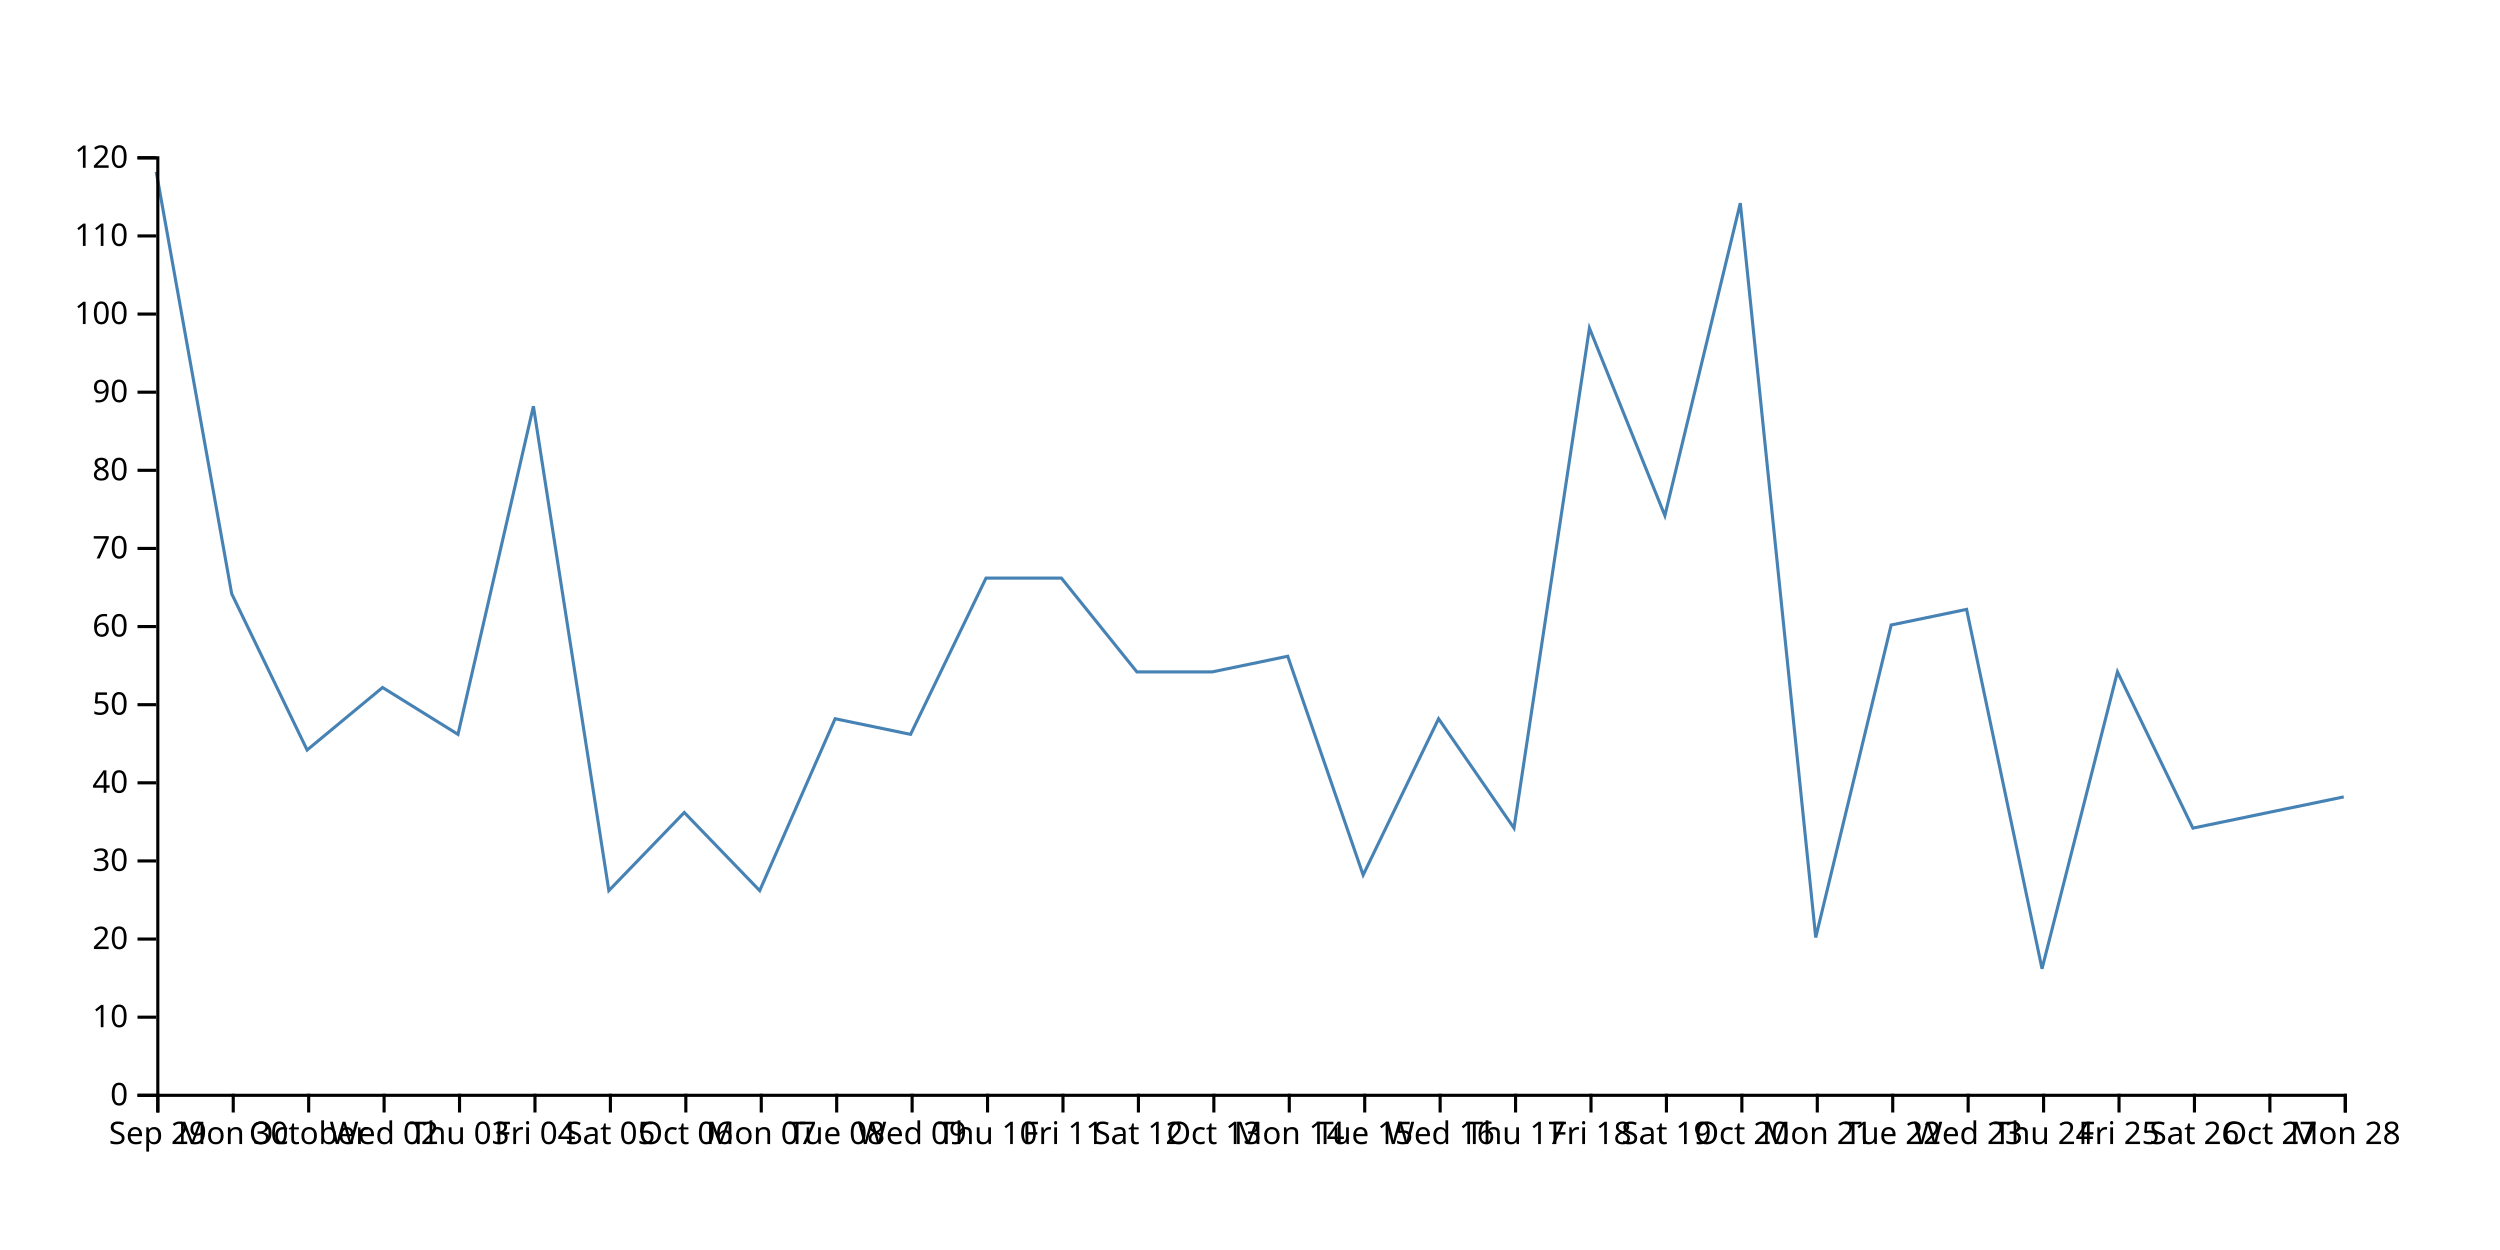
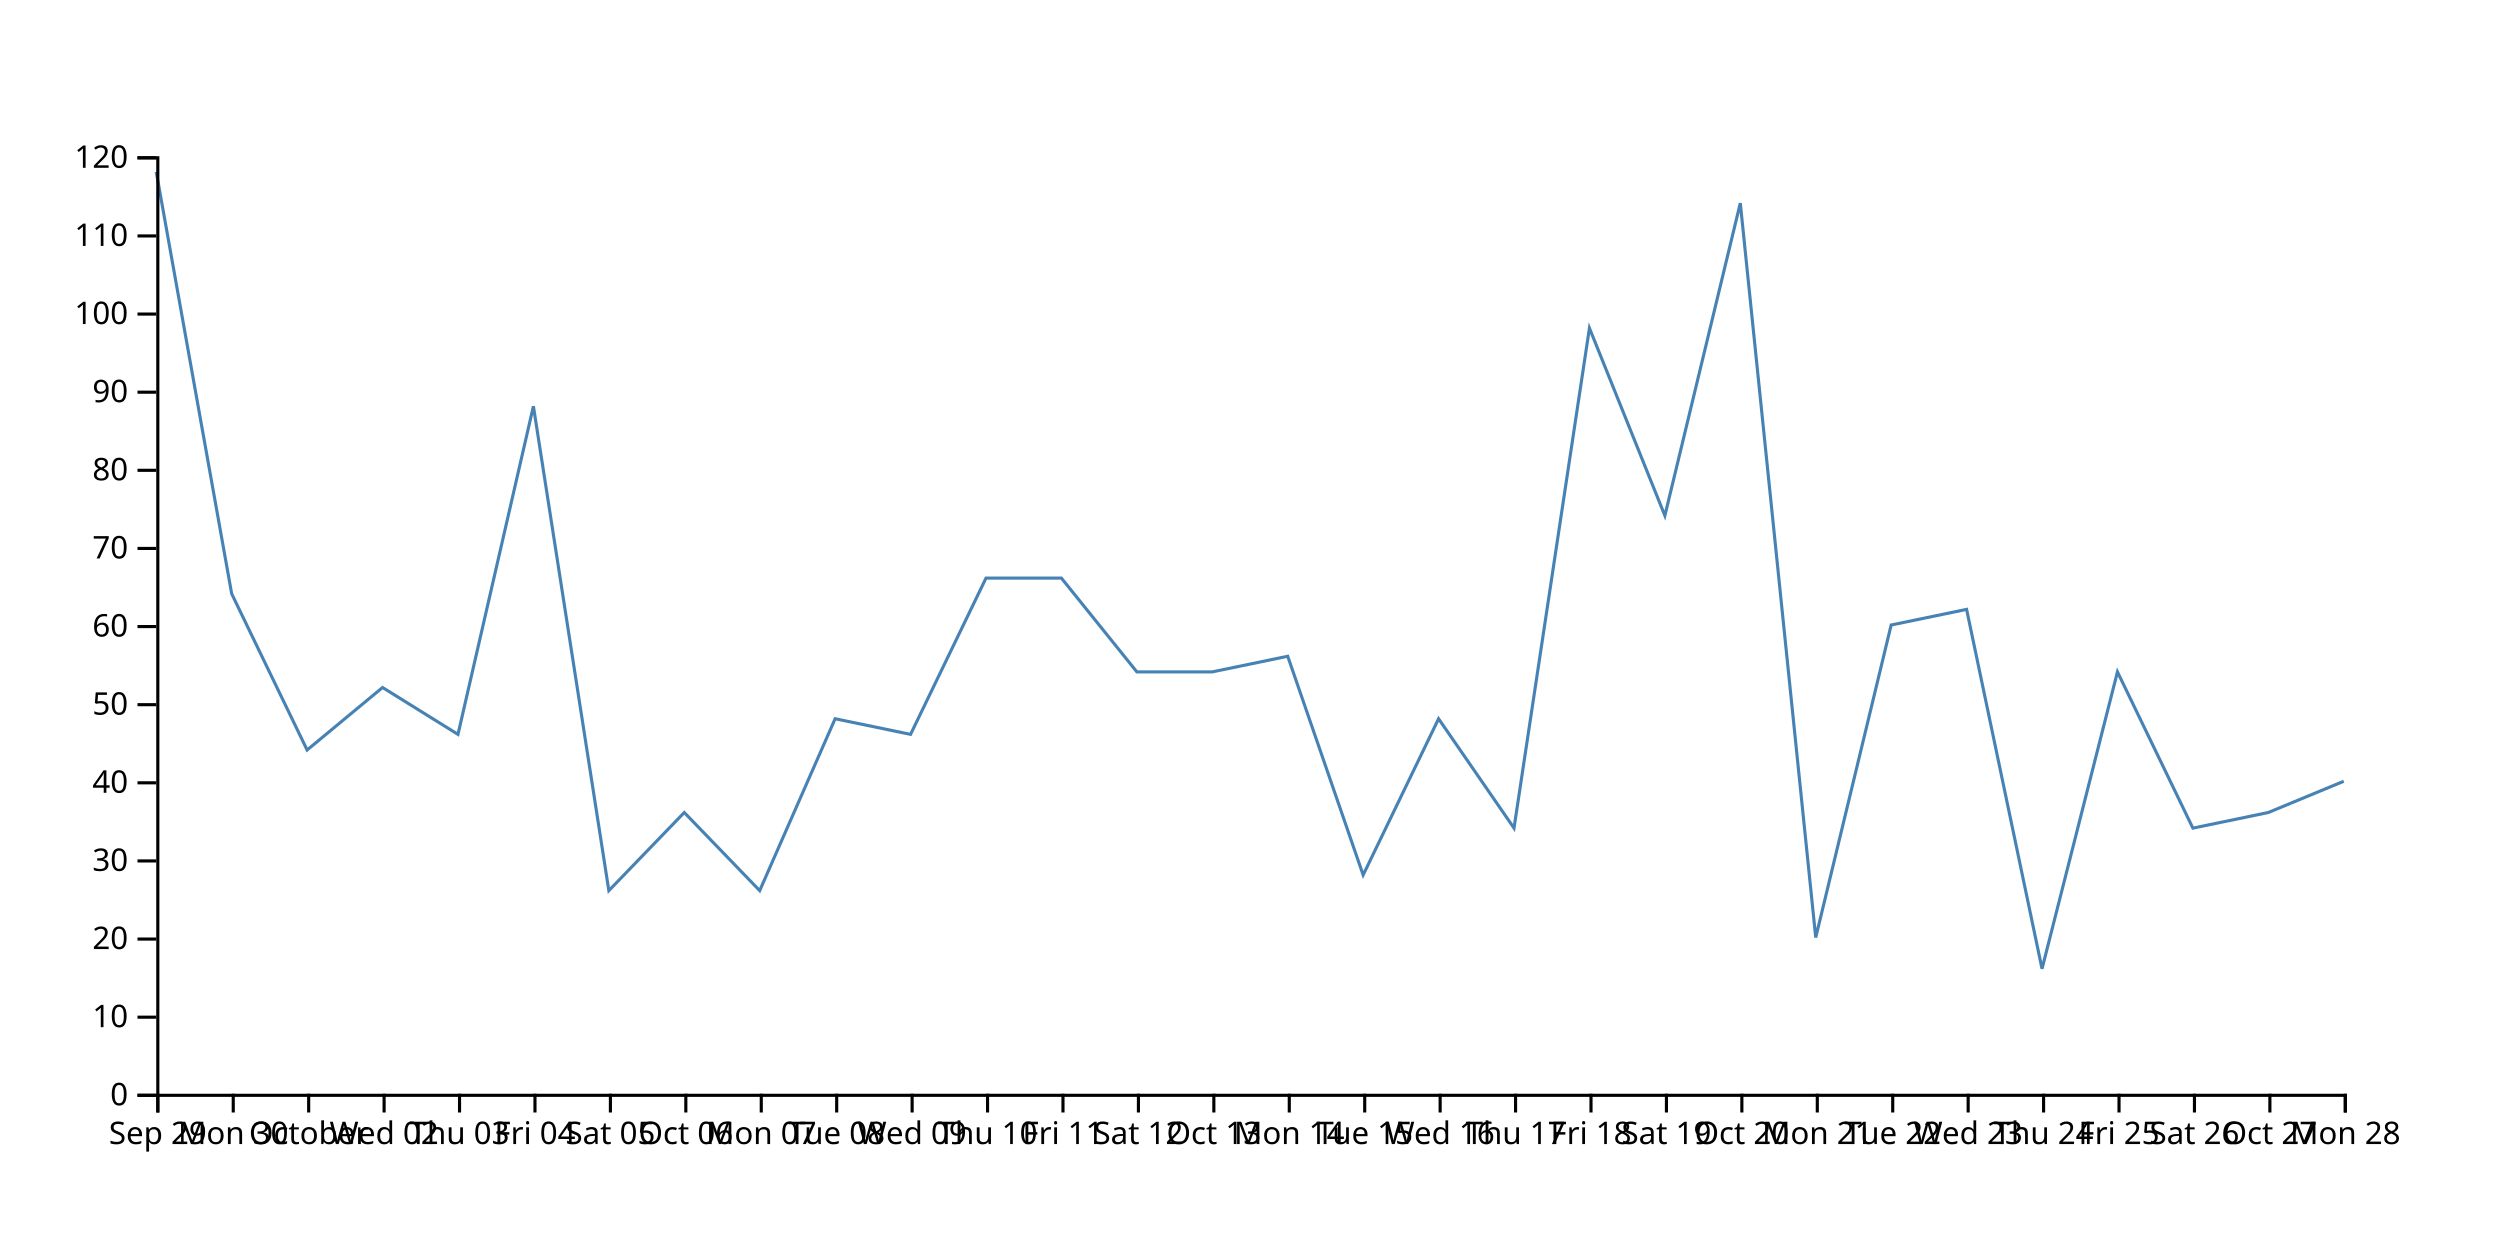
<svg xmlns="http://www.w3.org/2000/svg" width="800" height="400">
-   <path d="M750,255L725.862,260L701.724,265L677.586,215L653.448,310L629.31,195L605.172,200L581.034,300L556.897,65L532.759,165L508.621,105L484.483,265L460.345,230L436.207,280L412.069,210L387.931,215L363.793,215L339.655,185L315.517,185L291.379,235L267.241,230L243.103,285L218.966,260L194.828,285L170.69,130L146.552,235L122.414,220L98.276,240L74.138,190L50,55" fill="none" stroke="steelblue" />
+   <path d="M750,250L725.862,260L701.724,265L677.586,215L653.448,310L629.31,195L605.172,200L581.034,300L556.897,65L532.759,165L508.621,105L484.483,265L460.345,230L436.207,280L412.069,210L387.931,215L363.793,215L339.655,185L315.517,185L291.379,235L267.241,230L243.103,285L218.966,260L194.828,285L170.69,130L146.552,235L122.414,220L98.276,240L74.138,190L50,55" fill="none" stroke="steelblue" />
  <g transform="translate(0,350)" fill="none" font-size="10" font-family="sans-serif" text-anchor="middle">
    <path class="domain" stroke="currentColor" d="M50.5,6V0.5H750.5V6" />
    <g class="tick" opacity="1" transform="translate(50.5,0)">
      <line stroke="currentColor" y2="6" />
      <text fill="currentColor" y="9" dy="0.71em">Sep 29</text>
    </g>
    <g class="tick" opacity="1" transform="translate(74.63793,0)">
      <line stroke="currentColor" y2="6" />
      <text fill="currentColor" y="9" dy="0.71em">Mon 30</text>
    </g>
    <g class="tick" opacity="1" transform="translate(98.77586,0)">
      <line stroke="currentColor" y2="6" />
      <text fill="currentColor" y="9" dy="0.71em">October</text>
    </g>
    <g class="tick" opacity="1" transform="translate(122.9138,0)">
      <line stroke="currentColor" y2="6" />
      <text fill="currentColor" y="9" dy="0.71em">Wed 02</text>
    </g>
    <g class="tick" opacity="1" transform="translate(147.0517,0)">
      <line stroke="currentColor" y2="6" />
      <text fill="currentColor" y="9" dy="0.71em">Thu 03</text>
    </g>
    <g class="tick" opacity="1" transform="translate(171.1897,0)">
      <line stroke="currentColor" y2="6" />
      <text fill="currentColor" y="9" dy="0.71em">Fri 04</text>
    </g>
    <g class="tick" opacity="1" transform="translate(195.3276,0)">
      <line stroke="currentColor" y2="6" />
      <text fill="currentColor" y="9" dy="0.71em">Sat 05</text>
    </g>
    <g class="tick" opacity="1" transform="translate(219.4655,0)">
      <line stroke="currentColor" y2="6" />
      <text fill="currentColor" y="9" dy="0.71em">Oct 06</text>
    </g>
    <g class="tick" opacity="1" transform="translate(243.6034,0)">
      <line stroke="currentColor" y2="6" />
      <text fill="currentColor" y="9" dy="0.71em">Mon 07</text>
    </g>
    <g class="tick" opacity="1" transform="translate(267.7414,0)">
      <line stroke="currentColor" y2="6" />
      <text fill="currentColor" y="9" dy="0.71em">Tue 08</text>
    </g>
    <g class="tick" opacity="1" transform="translate(291.8793,0)">
      <line stroke="currentColor" y2="6" />
      <text fill="currentColor" y="9" dy="0.71em">Wed 09</text>
    </g>
    <g class="tick" opacity="1" transform="translate(316.0172,0)">
      <line stroke="currentColor" y2="6" />
      <text fill="currentColor" y="9" dy="0.71em">Thu 10</text>
    </g>
    <g class="tick" opacity="1" transform="translate(340.1552,0)">
      <line stroke="currentColor" y2="6" />
      <text fill="currentColor" y="9" dy="0.71em">Fri 11</text>
    </g>
    <g class="tick" opacity="1" transform="translate(364.2931,0)">
      <line stroke="currentColor" y2="6" />
      <text fill="currentColor" y="9" dy="0.71em">Sat 12</text>
    </g>
    <g class="tick" opacity="1" transform="translate(388.431,0)">
      <line stroke="currentColor" y2="6" />
      <text fill="currentColor" y="9" dy="0.71em">Oct 13</text>
    </g>
    <g class="tick" opacity="1" transform="translate(412.569,0)">
      <line stroke="currentColor" y2="6" />
      <text fill="currentColor" y="9" dy="0.71em">Mon 14</text>
    </g>
    <g class="tick" opacity="1" transform="translate(436.7069,0)">
      <line stroke="currentColor" y2="6" />
      <text fill="currentColor" y="9" dy="0.71em">Tue 15</text>
    </g>
    <g class="tick" opacity="1" transform="translate(460.8448,0)">
      <line stroke="currentColor" y2="6" />
      <text fill="currentColor" y="9" dy="0.71em">Wed 16</text>
    </g>
    <g class="tick" opacity="1" transform="translate(484.9828,0)">
      <line stroke="currentColor" y2="6" />
      <text fill="currentColor" y="9" dy="0.71em">Thu 17</text>
    </g>
    <g class="tick" opacity="1" transform="translate(509.1207,0)">
      <line stroke="currentColor" y2="6" />
      <text fill="currentColor" y="9" dy="0.71em">Fri 18</text>
    </g>
    <g class="tick" opacity="1" transform="translate(533.2586,0)">
      <line stroke="currentColor" y2="6" />
      <text fill="currentColor" y="9" dy="0.71em">Sat 19</text>
    </g>
    <g class="tick" opacity="1" transform="translate(557.3966,0)">
      <line stroke="currentColor" y2="6" />
      <text fill="currentColor" y="9" dy="0.71em">Oct 20</text>
    </g>
    <g class="tick" opacity="1" transform="translate(581.5345,0)">
      <line stroke="currentColor" y2="6" />
      <text fill="currentColor" y="9" dy="0.71em">Mon 21</text>
    </g>
    <g class="tick" opacity="1" transform="translate(605.6724,0)">
      <line stroke="currentColor" y2="6" />
      <text fill="currentColor" y="9" dy="0.71em">Tue 22</text>
    </g>
    <g class="tick" opacity="1" transform="translate(629.8103,0)">
      <line stroke="currentColor" y2="6" />
      <text fill="currentColor" y="9" dy="0.71em">Wed 23</text>
    </g>
    <g class="tick" opacity="1" transform="translate(653.9483,0)">
      <line stroke="currentColor" y2="6" />
      <text fill="currentColor" y="9" dy="0.71em">Thu 24</text>
    </g>
    <g class="tick" opacity="1" transform="translate(678.0862,0)">
      <line stroke="currentColor" y2="6" />
      <text fill="currentColor" y="9" dy="0.71em">Fri 25</text>
    </g>
    <g class="tick" opacity="1" transform="translate(702.2241,0)">
      <line stroke="currentColor" y2="6" />
      <text fill="currentColor" y="9" dy="0.71em">Sat 26</text>
    </g>
    <g class="tick" opacity="1" transform="translate(726.3621,0)">
      <line stroke="currentColor" y2="6" />
      <text fill="currentColor" y="9" dy="0.71em">Oct 27</text>
    </g>
    <g class="tick" opacity="1" transform="translate(750.5,0)">
      <line stroke="currentColor" y2="6" />
      <text fill="currentColor" y="9" dy="0.71em">Mon 28</text>
    </g>
  </g>
  <g transform="translate(50,0)" fill="none" font-size="10" font-family="sans-serif" text-anchor="end">
    <path class="domain" stroke="currentColor" d="M-6,350.5H0.5V50.5H-6" />
    <g class="tick" opacity="1" transform="translate(0,350.5)">
      <line stroke="currentColor" x2="-6" />
      <text fill="currentColor" x="-9" dy="0.32em">0</text>
    </g>
    <g class="tick" opacity="1" transform="translate(0,325.5)">
      <line stroke="currentColor" x2="-6" />
      <text fill="currentColor" x="-9" dy="0.32em">10</text>
    </g>
    <g class="tick" opacity="1" transform="translate(0,300.5)">
      <line stroke="currentColor" x2="-6" />
      <text fill="currentColor" x="-9" dy="0.32em">20</text>
    </g>
    <g class="tick" opacity="1" transform="translate(0,275.5)">
      <line stroke="currentColor" x2="-6" />
      <text fill="currentColor" x="-9" dy="0.32em">30</text>
    </g>
    <g class="tick" opacity="1" transform="translate(0,250.5)">
      <line stroke="currentColor" x2="-6" />
      <text fill="currentColor" x="-9" dy="0.32em">40</text>
    </g>
    <g class="tick" opacity="1" transform="translate(0,225.5)">
      <line stroke="currentColor" x2="-6" />
      <text fill="currentColor" x="-9" dy="0.32em">50</text>
    </g>
    <g class="tick" opacity="1" transform="translate(0,200.5)">
      <line stroke="currentColor" x2="-6" />
      <text fill="currentColor" x="-9" dy="0.32em">60</text>
    </g>
    <g class="tick" opacity="1" transform="translate(0,175.5)">
      <line stroke="currentColor" x2="-6" />
      <text fill="currentColor" x="-9" dy="0.32em">70</text>
    </g>
    <g class="tick" opacity="1" transform="translate(0,150.5)">
      <line stroke="currentColor" x2="-6" />
      <text fill="currentColor" x="-9" dy="0.32em">80</text>
    </g>
    <g class="tick" opacity="1" transform="translate(0,125.5)">
      <line stroke="currentColor" x2="-6" />
      <text fill="currentColor" x="-9" dy="0.32em">90</text>
    </g>
    <g class="tick" opacity="1" transform="translate(0,100.5)">
      <line stroke="currentColor" x2="-6" />
      <text fill="currentColor" x="-9" dy="0.32em">100</text>
    </g>
    <g class="tick" opacity="1" transform="translate(0,75.5)">
      <line stroke="currentColor" x2="-6" />
      <text fill="currentColor" x="-9" dy="0.32em">110</text>
    </g>
    <g class="tick" opacity="1" transform="translate(0,50.5)">
      <line stroke="currentColor" x2="-6" />
      <text fill="currentColor" x="-9" dy="0.32em">120</text>
    </g>
  </g>
</svg>
